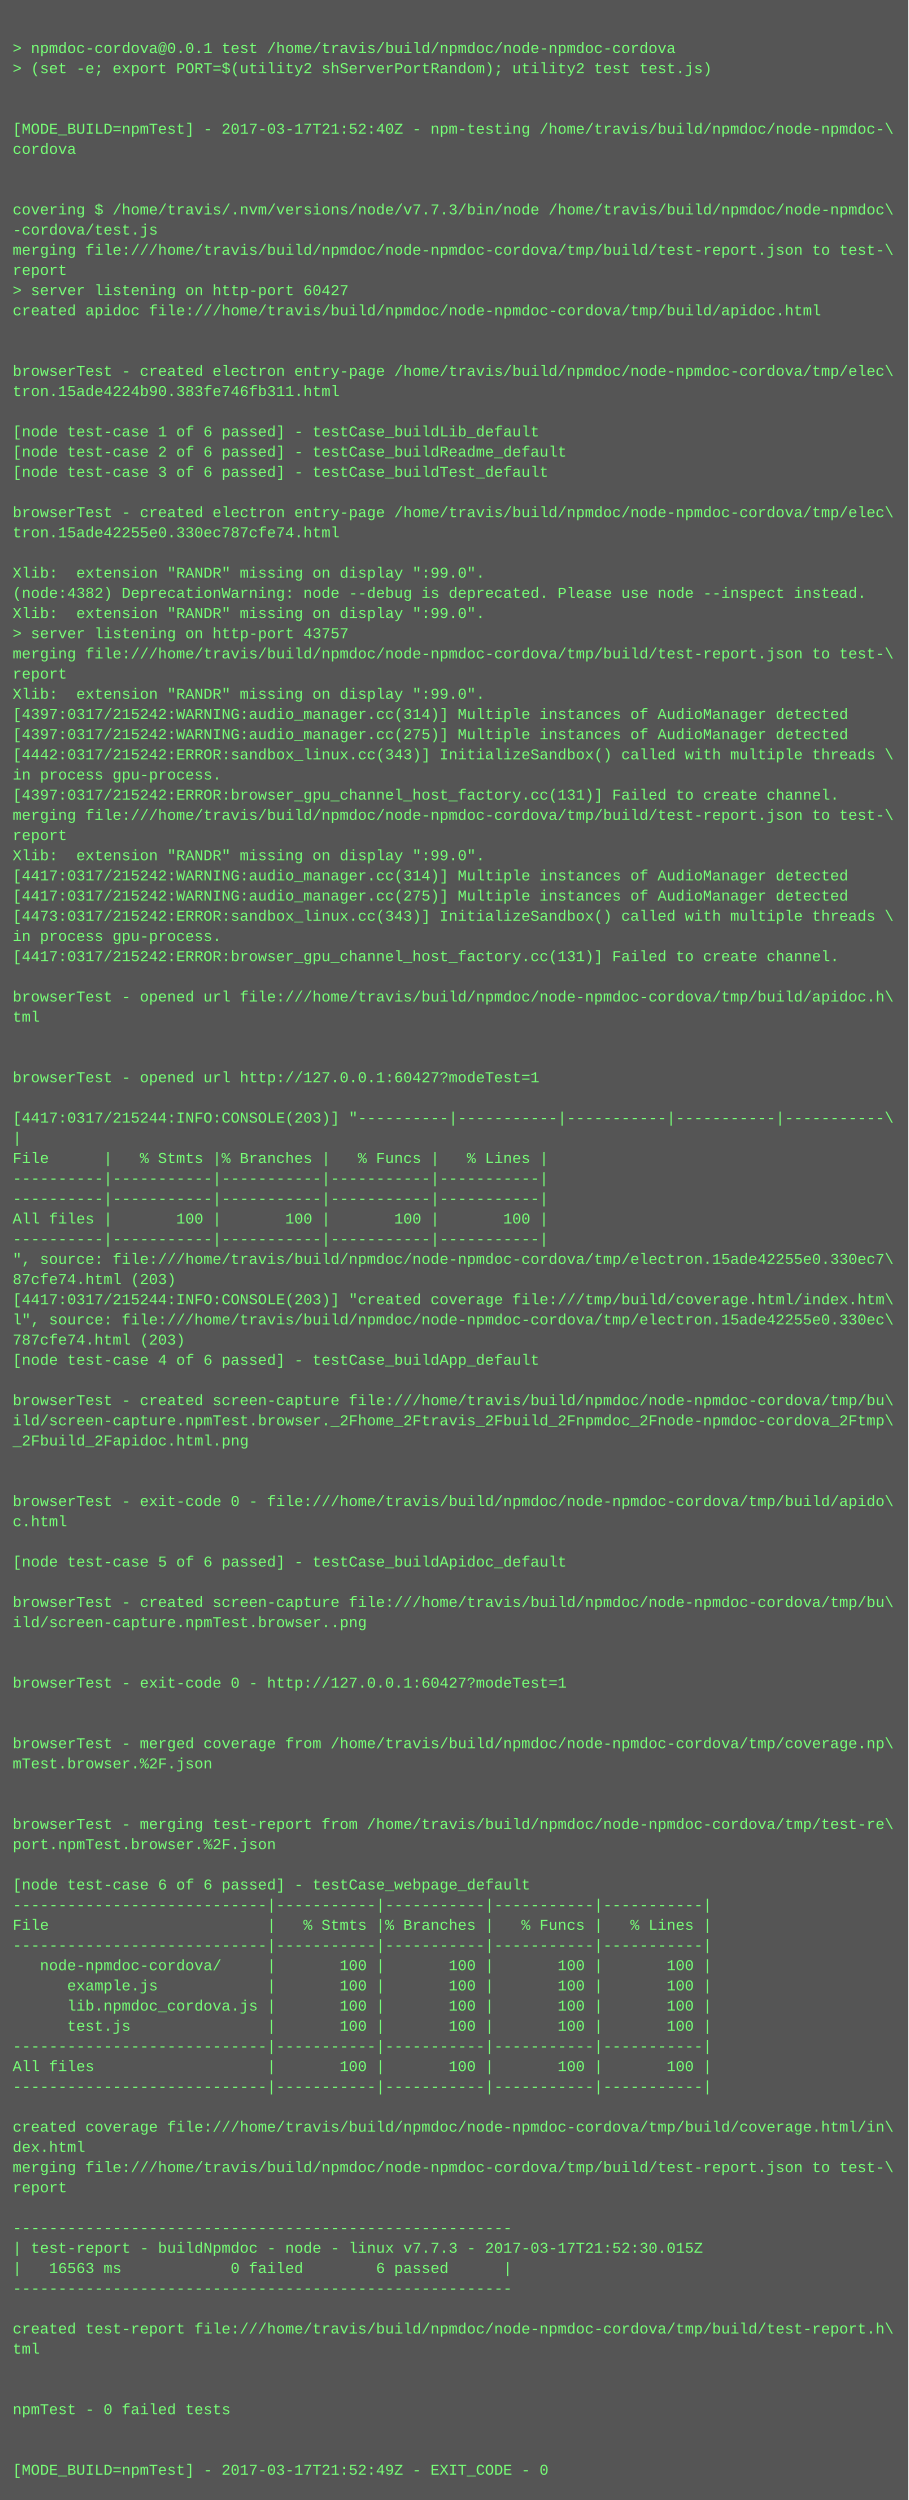
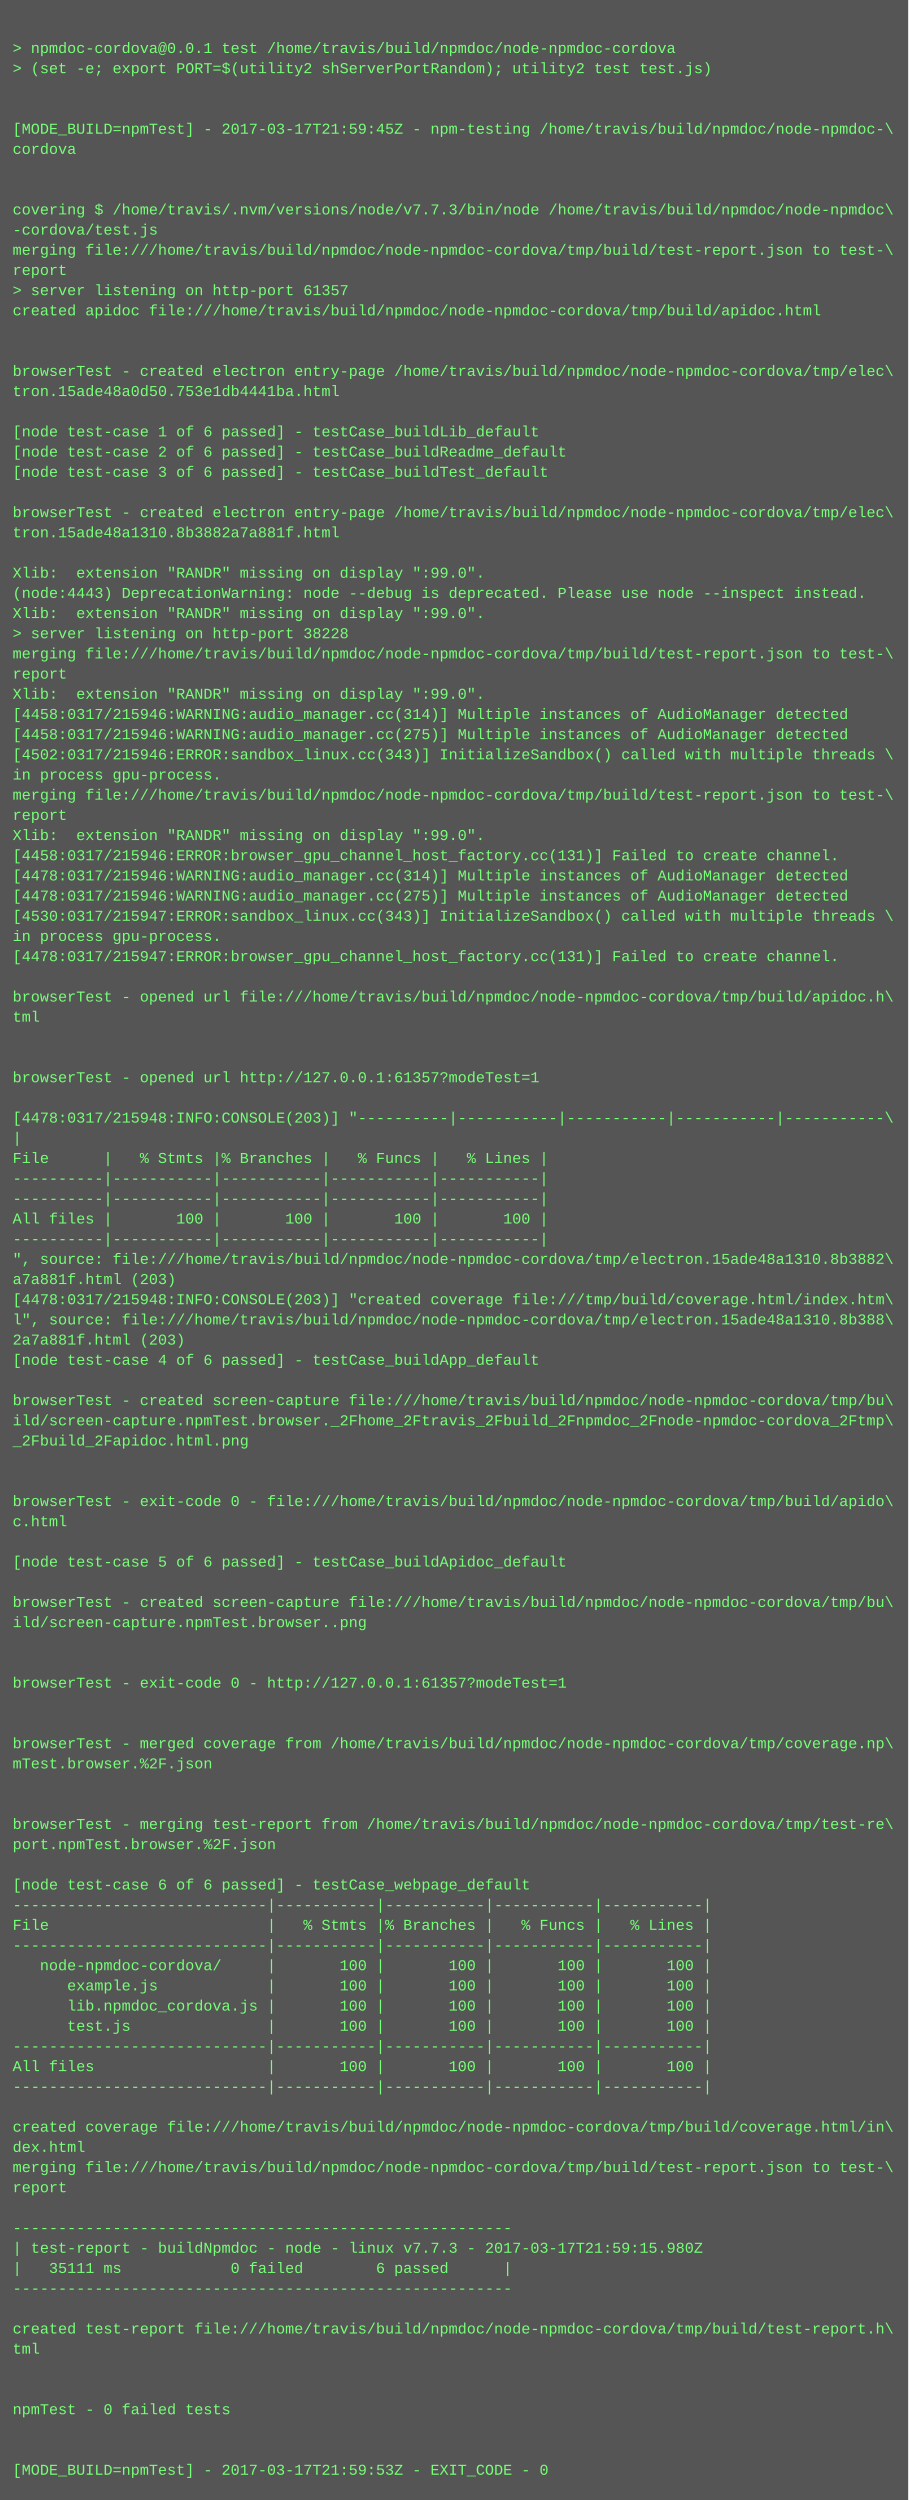
<svg xmlns="http://www.w3.org/2000/svg" height="1982" width="720">
  <rect height="1982" fill="#555" width="720" />
  <text fill="#7f7" font-family="Courier New" font-size="12" xml:space="preserve">
    <tspan x="10" y="26" />
    <tspan x="10" y="42">&gt; npmdoc-cordova@0.0.1 test /home/travis/build/npmdoc/node-npmdoc-cordova</tspan>
    <tspan x="10" y="58">&gt; (set -e; export PORT=$(utility2 shServerPortRandom); utility2 test test.js)</tspan>
    <tspan x="10" y="74" />
    <tspan x="10" y="90" />
-     <tspan x="10" y="106">[MODE_BUILD=npmTest] - 2017-03-17T21:52:40Z - npm-testing /home/travis/build/npmdoc/node-npmdoc-\</tspan>
+     <tspan x="10" y="106">[MODE_BUILD=npmTest] - 2017-03-17T21:59:45Z - npm-testing /home/travis/build/npmdoc/node-npmdoc-\</tspan>
    <tspan x="10" y="122">cordova</tspan>
    <tspan x="10" y="138" />
    <tspan x="10" y="154" />
    <tspan x="10" y="170">covering $ /home/travis/.nvm/versions/node/v7.7.3/bin/node /home/travis/build/npmdoc/node-npmdoc\</tspan>
    <tspan x="10" y="186">-cordova/test.js</tspan>
    <tspan x="10" y="202">merging file:///home/travis/build/npmdoc/node-npmdoc-cordova/tmp/build/test-report.json to test-\</tspan>
    <tspan x="10" y="218">report</tspan>
-     <tspan x="10" y="234">&gt; server listening on http-port 60427</tspan>
+     <tspan x="10" y="234">&gt; server listening on http-port 61357</tspan>
    <tspan x="10" y="250">created apidoc file:///home/travis/build/npmdoc/node-npmdoc-cordova/tmp/build/apidoc.html</tspan>
    <tspan x="10" y="266" />
    <tspan x="10" y="282" />
    <tspan x="10" y="298">browserTest - created electron entry-page /home/travis/build/npmdoc/node-npmdoc-cordova/tmp/elec\</tspan>
-     <tspan x="10" y="314">tron.15ade4224b90.383fe746fb311.html</tspan>
+     <tspan x="10" y="314">tron.15ade48a0d50.753e1db4441ba.html</tspan>
    <tspan x="10" y="330" />
    <tspan x="10" y="346">[node test-case 1 of 6 passed] - testCase_buildLib_default</tspan>
    <tspan x="10" y="362">[node test-case 2 of 6 passed] - testCase_buildReadme_default</tspan>
    <tspan x="10" y="378">[node test-case 3 of 6 passed] - testCase_buildTest_default</tspan>
    <tspan x="10" y="394" />
    <tspan x="10" y="410">browserTest - created electron entry-page /home/travis/build/npmdoc/node-npmdoc-cordova/tmp/elec\</tspan>
-     <tspan x="10" y="426">tron.15ade42255e0.330ec787cfe74.html</tspan>
+     <tspan x="10" y="426">tron.15ade48a1310.8b3882a7a881f.html</tspan>
    <tspan x="10" y="442" />
    <tspan x="10" y="458">Xlib:  extension "RANDR" missing on display ":99.0".</tspan>
-     <tspan x="10" y="474">(node:4382) DeprecationWarning: node --debug is deprecated. Please use node --inspect instead.</tspan>
+     <tspan x="10" y="474">(node:4443) DeprecationWarning: node --debug is deprecated. Please use node --inspect instead.</tspan>
    <tspan x="10" y="490">Xlib:  extension "RANDR" missing on display ":99.0".</tspan>
-     <tspan x="10" y="506">&gt; server listening on http-port 43757</tspan>
+     <tspan x="10" y="506">&gt; server listening on http-port 38228</tspan>
    <tspan x="10" y="522">merging file:///home/travis/build/npmdoc/node-npmdoc-cordova/tmp/build/test-report.json to test-\</tspan>
    <tspan x="10" y="538">report</tspan>
    <tspan x="10" y="554">Xlib:  extension "RANDR" missing on display ":99.0".</tspan>
-     <tspan x="10" y="570">[4397:0317/215242:WARNING:audio_manager.cc(314)] Multiple instances of AudioManager detected</tspan>
-     <tspan x="10" y="586">[4397:0317/215242:WARNING:audio_manager.cc(275)] Multiple instances of AudioManager detected</tspan>
-     <tspan x="10" y="602">[4442:0317/215242:ERROR:sandbox_linux.cc(343)] InitializeSandbox() called with multiple threads \</tspan>
+     <tspan x="10" y="570">[4458:0317/215946:WARNING:audio_manager.cc(314)] Multiple instances of AudioManager detected</tspan>
+     <tspan x="10" y="586">[4458:0317/215946:WARNING:audio_manager.cc(275)] Multiple instances of AudioManager detected</tspan>
+     <tspan x="10" y="602">[4502:0317/215946:ERROR:sandbox_linux.cc(343)] InitializeSandbox() called with multiple threads \</tspan>
    <tspan x="10" y="618">in process gpu-process. </tspan>
-     <tspan x="10" y="634">[4397:0317/215242:ERROR:browser_gpu_channel_host_factory.cc(131)] Failed to create channel.</tspan>
-     <tspan x="10" y="650">merging file:///home/travis/build/npmdoc/node-npmdoc-cordova/tmp/build/test-report.json to test-\</tspan>
-     <tspan x="10" y="666">report</tspan>
-     <tspan x="10" y="682">Xlib:  extension "RANDR" missing on display ":99.0".</tspan>
-     <tspan x="10" y="698">[4417:0317/215242:WARNING:audio_manager.cc(314)] Multiple instances of AudioManager detected</tspan>
-     <tspan x="10" y="714">[4417:0317/215242:WARNING:audio_manager.cc(275)] Multiple instances of AudioManager detected</tspan>
-     <tspan x="10" y="730">[4473:0317/215242:ERROR:sandbox_linux.cc(343)] InitializeSandbox() called with multiple threads \</tspan>
+     <tspan x="10" y="634">merging file:///home/travis/build/npmdoc/node-npmdoc-cordova/tmp/build/test-report.json to test-\</tspan>
+     <tspan x="10" y="650">report</tspan>
+     <tspan x="10" y="666">Xlib:  extension "RANDR" missing on display ":99.0".</tspan>
+     <tspan x="10" y="682">[4458:0317/215946:ERROR:browser_gpu_channel_host_factory.cc(131)] Failed to create channel.</tspan>
+     <tspan x="10" y="698">[4478:0317/215946:WARNING:audio_manager.cc(314)] Multiple instances of AudioManager detected</tspan>
+     <tspan x="10" y="714">[4478:0317/215946:WARNING:audio_manager.cc(275)] Multiple instances of AudioManager detected</tspan>
+     <tspan x="10" y="730">[4530:0317/215947:ERROR:sandbox_linux.cc(343)] InitializeSandbox() called with multiple threads \</tspan>
    <tspan x="10" y="746">in process gpu-process. </tspan>
-     <tspan x="10" y="762">[4417:0317/215242:ERROR:browser_gpu_channel_host_factory.cc(131)] Failed to create channel.</tspan>
+     <tspan x="10" y="762">[4478:0317/215947:ERROR:browser_gpu_channel_host_factory.cc(131)] Failed to create channel.</tspan>
    <tspan x="10" y="778" />
    <tspan x="10" y="794">browserTest - opened url file:///home/travis/build/npmdoc/node-npmdoc-cordova/tmp/build/apidoc.h\</tspan>
    <tspan x="10" y="810">tml</tspan>
    <tspan x="10" y="826" />
    <tspan x="10" y="842" />
-     <tspan x="10" y="858">browserTest - opened url http://127.0.0.1:60427?modeTest=1</tspan>
+     <tspan x="10" y="858">browserTest - opened url http://127.0.0.1:61357?modeTest=1</tspan>
    <tspan x="10" y="874" />
-     <tspan x="10" y="890">[4417:0317/215244:INFO:CONSOLE(203)] "----------|-----------|-----------|-----------|-----------\</tspan>
+     <tspan x="10" y="890">[4478:0317/215948:INFO:CONSOLE(203)] "----------|-----------|-----------|-----------|-----------\</tspan>
    <tspan x="10" y="906">|</tspan>
    <tspan x="10" y="922">File      |   % Stmts |% Branches |   % Funcs |   % Lines |</tspan>
    <tspan x="10" y="938">----------|-----------|-----------|-----------|-----------|</tspan>
    <tspan x="10" y="954">----------|-----------|-----------|-----------|-----------|</tspan>
    <tspan x="10" y="970">All files |       100 |       100 |       100 |       100 |</tspan>
    <tspan x="10" y="986">----------|-----------|-----------|-----------|-----------|</tspan>
-     <tspan x="10" y="1002">", source: file:///home/travis/build/npmdoc/node-npmdoc-cordova/tmp/electron.15ade42255e0.330ec7\</tspan>
-     <tspan x="10" y="1018">87cfe74.html (203)</tspan>
-     <tspan x="10" y="1034">[4417:0317/215244:INFO:CONSOLE(203)] "created coverage file:///tmp/build/coverage.html/index.htm\</tspan>
-     <tspan x="10" y="1050">l", source: file:///home/travis/build/npmdoc/node-npmdoc-cordova/tmp/electron.15ade42255e0.330ec\</tspan>
-     <tspan x="10" y="1066">787cfe74.html (203)</tspan>
+     <tspan x="10" y="1002">", source: file:///home/travis/build/npmdoc/node-npmdoc-cordova/tmp/electron.15ade48a1310.8b3882\</tspan>
+     <tspan x="10" y="1018">a7a881f.html (203)</tspan>
+     <tspan x="10" y="1034">[4478:0317/215948:INFO:CONSOLE(203)] "created coverage file:///tmp/build/coverage.html/index.htm\</tspan>
+     <tspan x="10" y="1050">l", source: file:///home/travis/build/npmdoc/node-npmdoc-cordova/tmp/electron.15ade48a1310.8b388\</tspan>
+     <tspan x="10" y="1066">2a7a881f.html (203)</tspan>
    <tspan x="10" y="1082">[node test-case 4 of 6 passed] - testCase_buildApp_default</tspan>
    <tspan x="10" y="1098" />
    <tspan x="10" y="1114">browserTest - created screen-capture file:///home/travis/build/npmdoc/node-npmdoc-cordova/tmp/bu\</tspan>
    <tspan x="10" y="1130">ild/screen-capture.npmTest.browser._2Fhome_2Ftravis_2Fbuild_2Fnpmdoc_2Fnode-npmdoc-cordova_2Ftmp\</tspan>
    <tspan x="10" y="1146">_2Fbuild_2Fapidoc.html.png</tspan>
    <tspan x="10" y="1162" />
    <tspan x="10" y="1178" />
    <tspan x="10" y="1194">browserTest - exit-code 0 - file:///home/travis/build/npmdoc/node-npmdoc-cordova/tmp/build/apido\</tspan>
    <tspan x="10" y="1210">c.html</tspan>
    <tspan x="10" y="1226" />
    <tspan x="10" y="1242">[node test-case 5 of 6 passed] - testCase_buildApidoc_default</tspan>
    <tspan x="10" y="1258" />
    <tspan x="10" y="1274">browserTest - created screen-capture file:///home/travis/build/npmdoc/node-npmdoc-cordova/tmp/bu\</tspan>
    <tspan x="10" y="1290">ild/screen-capture.npmTest.browser..png</tspan>
    <tspan x="10" y="1306" />
    <tspan x="10" y="1322" />
-     <tspan x="10" y="1338">browserTest - exit-code 0 - http://127.0.0.1:60427?modeTest=1</tspan>
+     <tspan x="10" y="1338">browserTest - exit-code 0 - http://127.0.0.1:61357?modeTest=1</tspan>
    <tspan x="10" y="1354" />
    <tspan x="10" y="1370" />
    <tspan x="10" y="1386">browserTest - merged coverage from /home/travis/build/npmdoc/node-npmdoc-cordova/tmp/coverage.np\</tspan>
    <tspan x="10" y="1402">mTest.browser.%2F.json</tspan>
    <tspan x="10" y="1418" />
    <tspan x="10" y="1434" />
    <tspan x="10" y="1450">browserTest - merging test-report from /home/travis/build/npmdoc/node-npmdoc-cordova/tmp/test-re\</tspan>
    <tspan x="10" y="1466">port.npmTest.browser.%2F.json</tspan>
    <tspan x="10" y="1482" />
    <tspan x="10" y="1498">[node test-case 6 of 6 passed] - testCase_webpage_default</tspan>
    <tspan x="10" y="1514">----------------------------|-----------|-----------|-----------|-----------|</tspan>
    <tspan x="10" y="1530">File                        |   % Stmts |% Branches |   % Funcs |   % Lines |</tspan>
    <tspan x="10" y="1546">----------------------------|-----------|-----------|-----------|-----------|</tspan>
    <tspan x="10" y="1562">   node-npmdoc-cordova/     |       100 |       100 |       100 |       100 |</tspan>
    <tspan x="10" y="1578">      example.js            |       100 |       100 |       100 |       100 |</tspan>
    <tspan x="10" y="1594">      lib.npmdoc_cordova.js |       100 |       100 |       100 |       100 |</tspan>
    <tspan x="10" y="1610">      test.js               |       100 |       100 |       100 |       100 |</tspan>
    <tspan x="10" y="1626">----------------------------|-----------|-----------|-----------|-----------|</tspan>
    <tspan x="10" y="1642">All files                   |       100 |       100 |       100 |       100 |</tspan>
    <tspan x="10" y="1658">----------------------------|-----------|-----------|-----------|-----------|</tspan>
    <tspan x="10" y="1674" />
    <tspan x="10" y="1690">created coverage file:///home/travis/build/npmdoc/node-npmdoc-cordova/tmp/build/coverage.html/in\</tspan>
    <tspan x="10" y="1706">dex.html</tspan>
    <tspan x="10" y="1722">merging file:///home/travis/build/npmdoc/node-npmdoc-cordova/tmp/build/test-report.json to test-\</tspan>
    <tspan x="10" y="1738">report</tspan>
    <tspan x="10" y="1754" />
    <tspan x="10" y="1770">-------------------------------------------------------</tspan>
-     <tspan x="10" y="1786">| test-report - buildNpmdoc - node - linux v7.7.3 - 2017-03-17T21:52:30.015Z</tspan>
-     <tspan x="10" y="1802">|   16563 ms            0 failed        6 passed      |</tspan>
+     <tspan x="10" y="1786">| test-report - buildNpmdoc - node - linux v7.7.3 - 2017-03-17T21:59:15.980Z</tspan>
+     <tspan x="10" y="1802">|   35111 ms            0 failed        6 passed      |</tspan>
    <tspan x="10" y="1818">-------------------------------------------------------</tspan>
    <tspan x="10" y="1834" />
    <tspan x="10" y="1850">created test-report file:///home/travis/build/npmdoc/node-npmdoc-cordova/tmp/build/test-report.h\</tspan>
    <tspan x="10" y="1866">tml</tspan>
    <tspan x="10" y="1882" />
    <tspan x="10" y="1898" />
    <tspan x="10" y="1914">npmTest - 0 failed tests</tspan>
    <tspan x="10" y="1930" />
    <tspan x="10" y="1946" />
-     <tspan x="10" y="1962">[MODE_BUILD=npmTest] - 2017-03-17T21:52:49Z - EXIT_CODE - 0</tspan>
+     <tspan x="10" y="1962">[MODE_BUILD=npmTest] - 2017-03-17T21:59:53Z - EXIT_CODE - 0</tspan>
  </text>
</svg>
